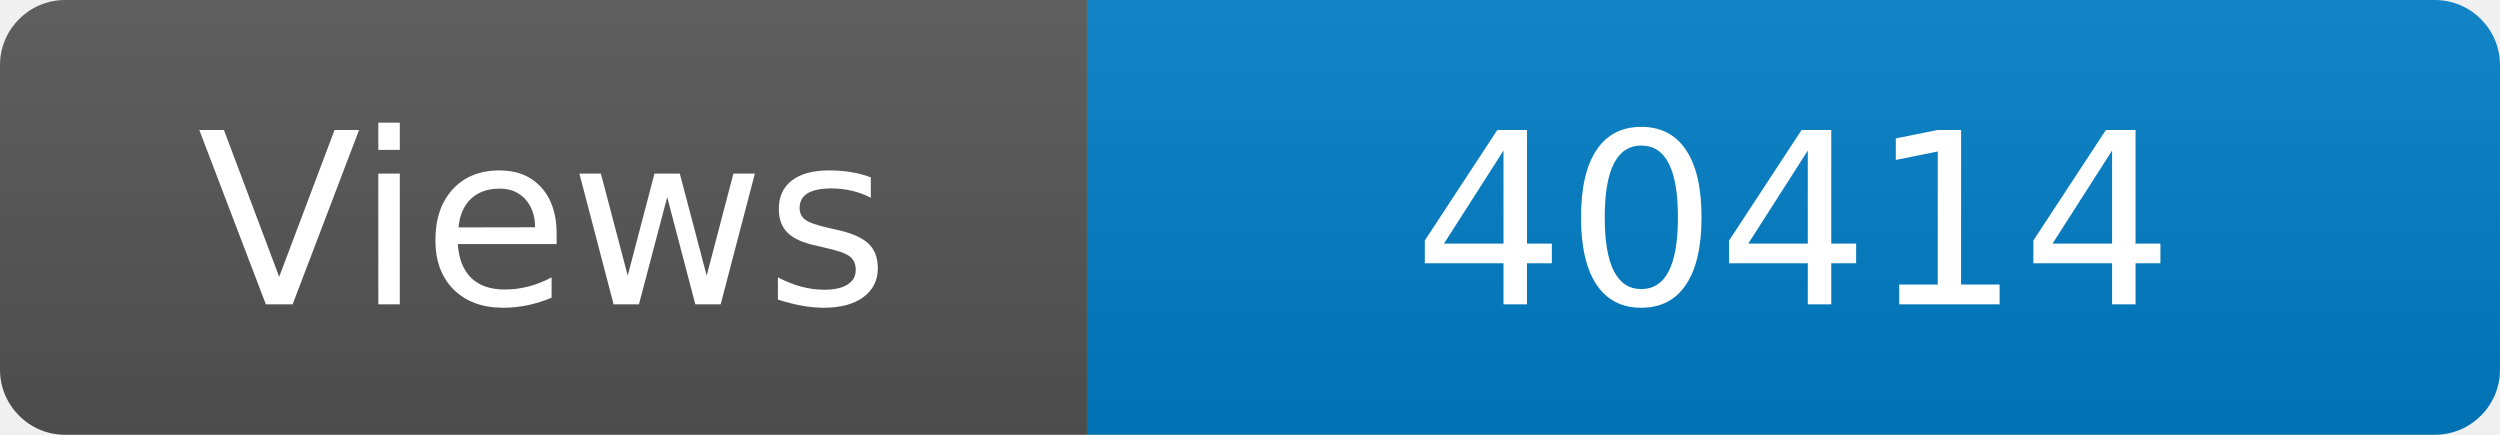
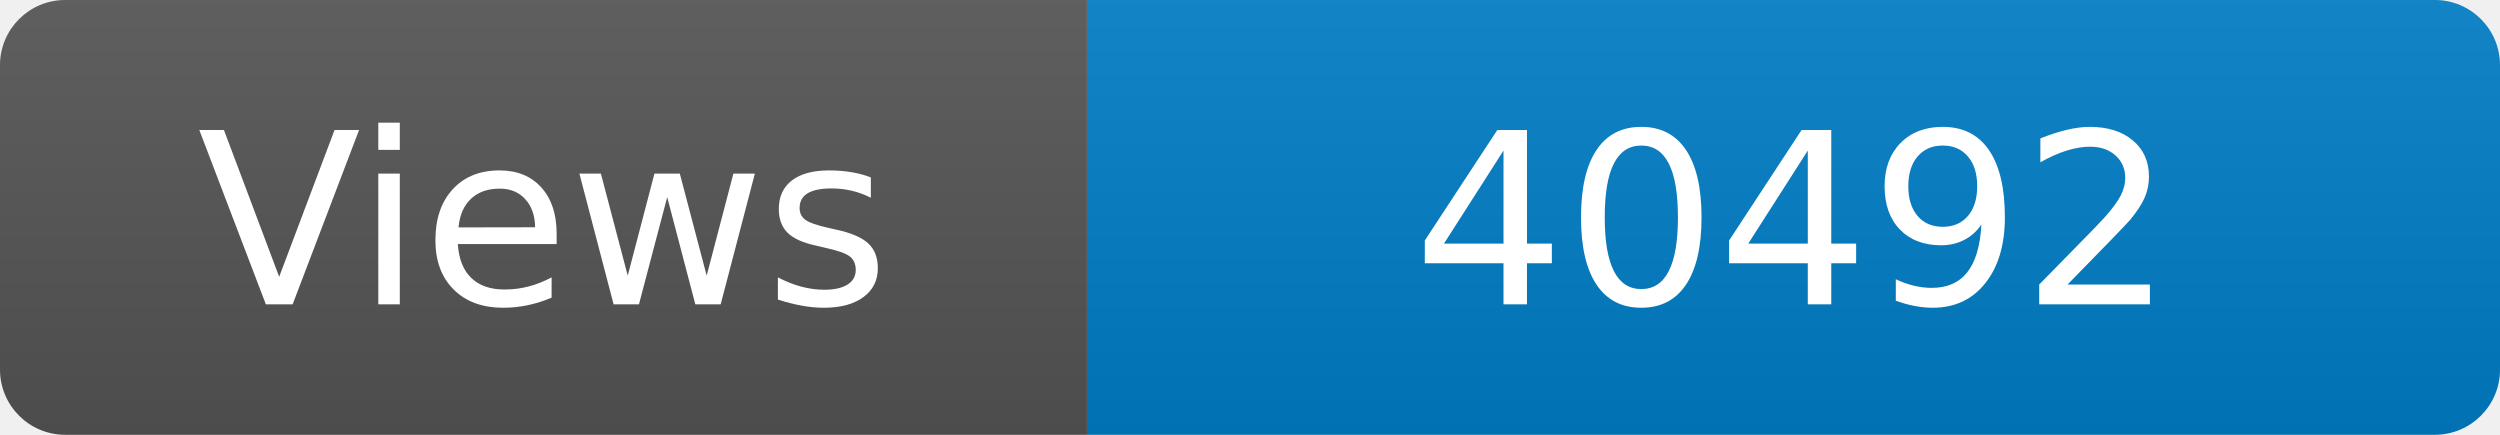
<svg xmlns="http://www.w3.org/2000/svg" width="115" height="20" role="img" aria-label="Maintained?: yes">
  <linearGradient id="s" x2="0" y2="100%">
    <stop offset="0" stop-color="#bbb" stop-opacity=".1" />
    <stop offset="1" stop-opacity=".1" />
  </linearGradient>
  <clipPath id="r">
    <rect width="115" height="20" rx="3" fill="#fff" />
  </clipPath>
  <g clip-path="url(#r)">
    <rect width="50" height="20" fill="#555" />
    <rect x="50" width="160" height="20" fill="#007ec6" />
    <rect width="115" height="20" fill="url(#s)" />
  </g>
  <g fill="#fff" text-anchor="middle" font-family="Verdana,Geneva,DejaVu Sans,sans-serif" font-size="110">
    <text x="250" y="140" transform="scale(.1)" fill="#fff">Views</text>
-     <text x="825" y="140" transform="scale(.1)" fill="#fff">40414</text>
+     <text x="825" y="140" transform="scale(.1)" fill="#fff">40492</text>
  </g>
</svg>
